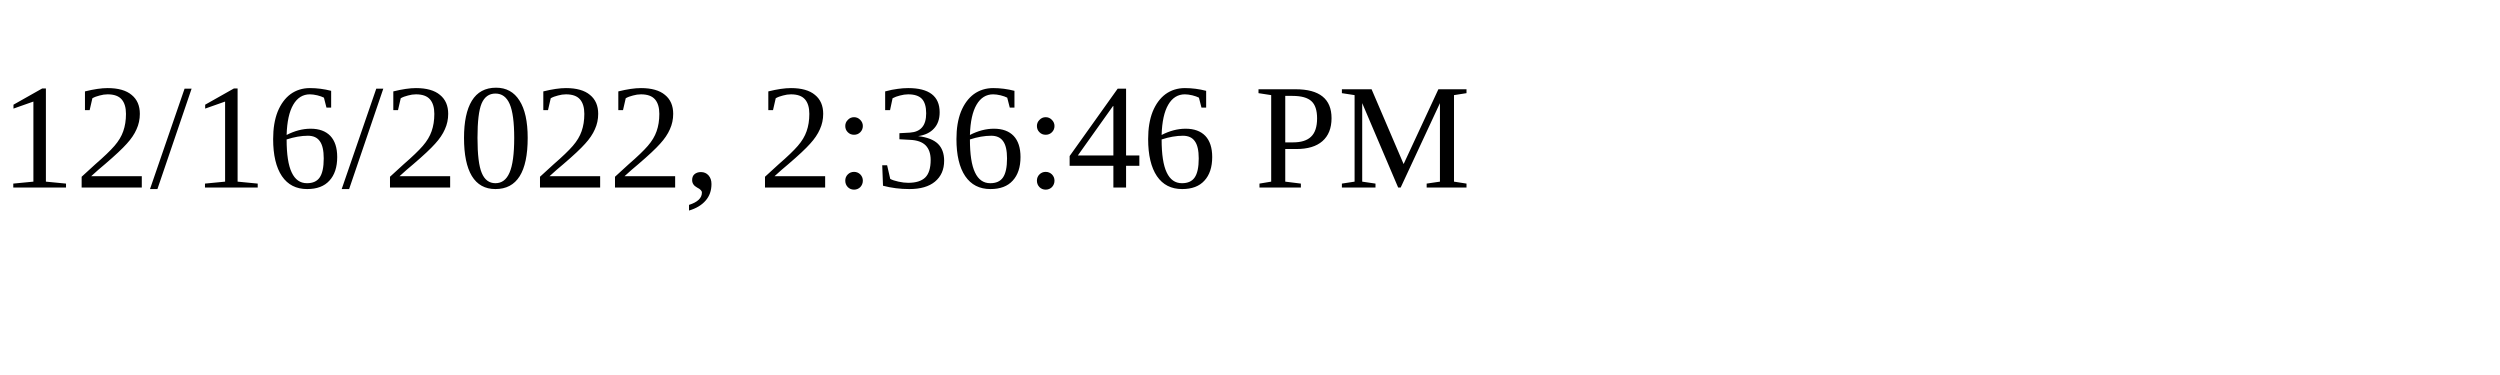
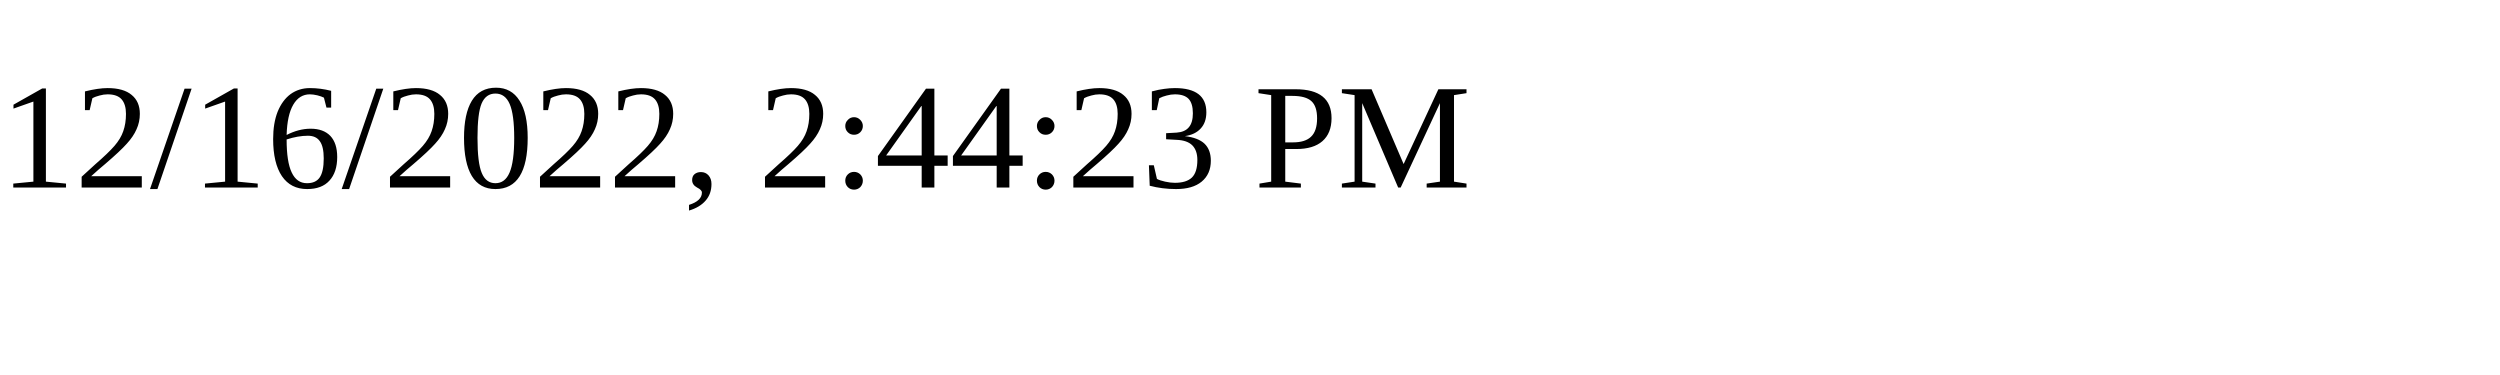
<svg xmlns="http://www.w3.org/2000/svg" height="30" width="200">
-   <text x="0" y="15">12/16/2022, 2:36:46 PM</text>
+   <text x="0" y="15">12/16/2022, 2:44:23 PM</text>
</svg>
